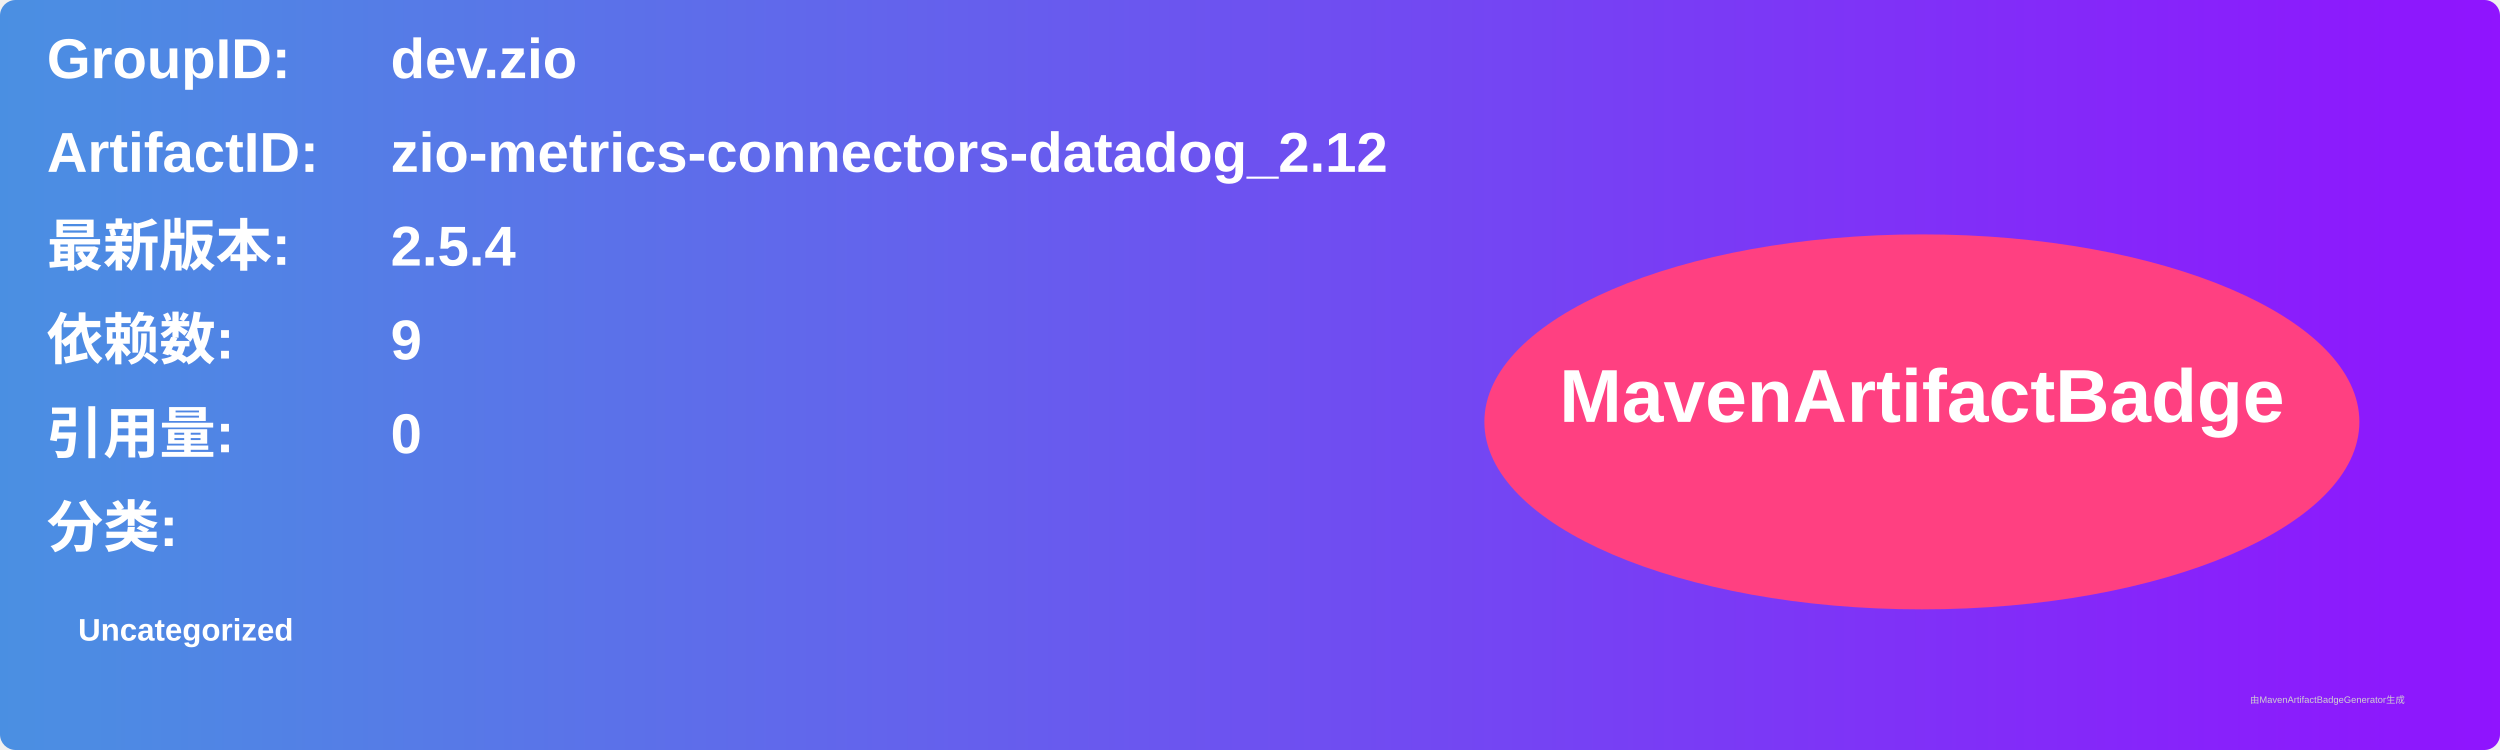
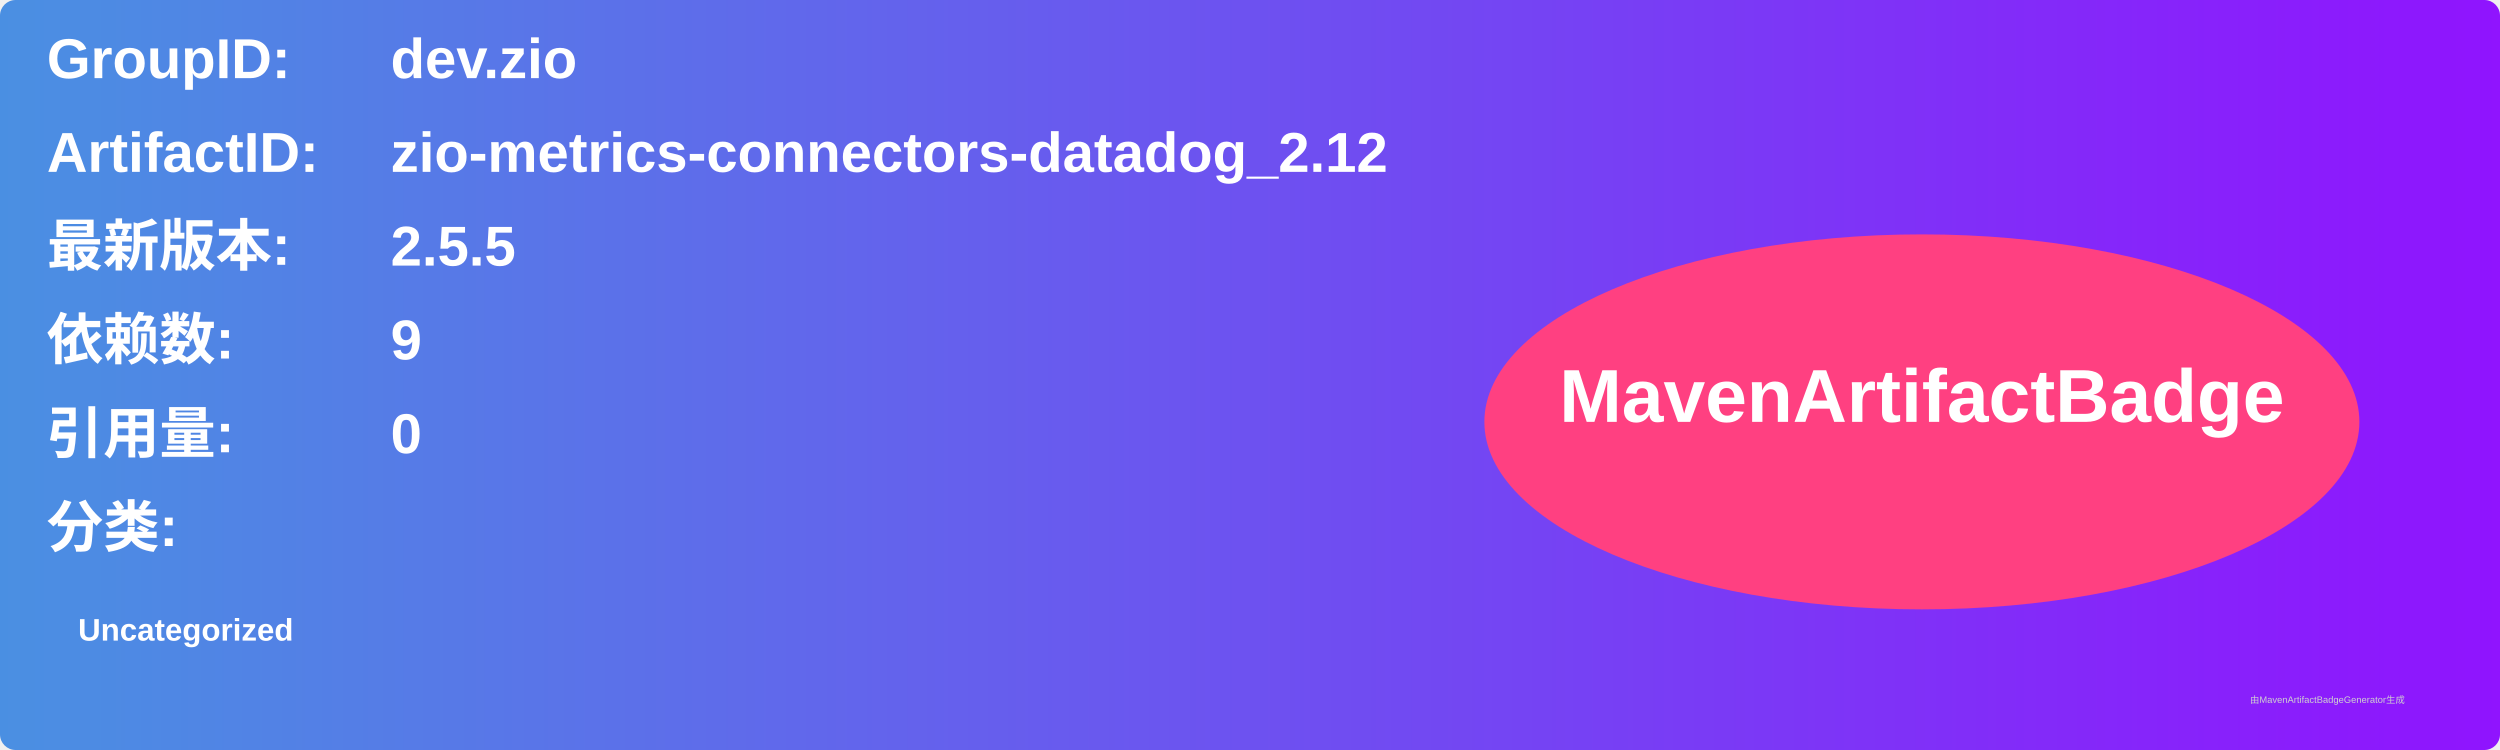
<svg xmlns="http://www.w3.org/2000/svg" width="800" height="240" viewBox="0 0 800 240">
  <linearGradient id="grad" x1="0%" y1="0%" x2="100%" y2="0%">
    <stop offset="0%" stop-color="#4a90e2" />
    <stop offset="100%" stop-color="#9013fe" />
  </linearGradient>
  <rect width="100%" height="100%" rx="5" ry="5" fill="url(#grad)" />
  <g transform="translate(15, 15)">
    <text x="0" y="10" font-family="Arial" font-size="18" fill="white" font-weight="bold" width="260">GroupID:</text>
    <text x="110" y="10" font-family="Arial" font-size="18" fill="white" font-weight="bold" width="460">dev.zio</text>
    <text x="0" y="40" font-family="Arial" font-size="18" fill="white" font-weight="bold" width="260">ArtifactID:</text>
    <text x="110" y="40" font-family="Arial" font-size="18" fill="white" font-weight="bold" width="460">zio-metrics-connectors-datadog_2.12</text>
    <text x="0" y="70" font-family="Arial" font-size="18" fill="white" font-weight="bold">最新版本:</text>
    <text x="110" y="70" font-family="Arial" font-size="18" fill="white" font-weight="bold">
-       <tspan font-weight="bold">2.5.4</tspan>
+       <tspan font-weight="bold">2.5.5</tspan>
    </text>
    <text x="0" y="100" font-family="Arial" font-size="18" fill="white" font-weight="bold">依赖数: </text>
    <text x="110" y="100" font-family="Arial" font-size="18" fill="white">
      <tspan font-weight="bold">9</tspan>
    </text>
    <text x="0" y="130" font-family="Arial" font-size="18" fill="white" font-weight="bold">引用量: </text>
    <text x="110" y="130" font-family="Arial" font-size="18" fill="white">
      <tspan font-weight="bold">0</tspan>
    </text>
    <text x="0" y="160" font-family="Arial" font-size="18" fill="white" font-weight="bold">分类:</text>
    <text x="10" y="190" font-family="Arial" font-size="10" fill="white">
      <tspan font-weight="bold">Uncategorized</tspan>
    </text>
    <ellipse cx="600" cy="120" rx="140" ry="60" fill="#ff4081" />
    <text x="600" y="120" text-anchor="middle" font-family="Arial" font-size="24" fill="white" font-weight="bold">MavenArtifactBadge</text>
  </g>
  <text x="720" y="225" font-family="Arial" font-size="3" fill="#d0d0d0">由MavenArtifactBadgeGenerator生成</text>
</svg>
